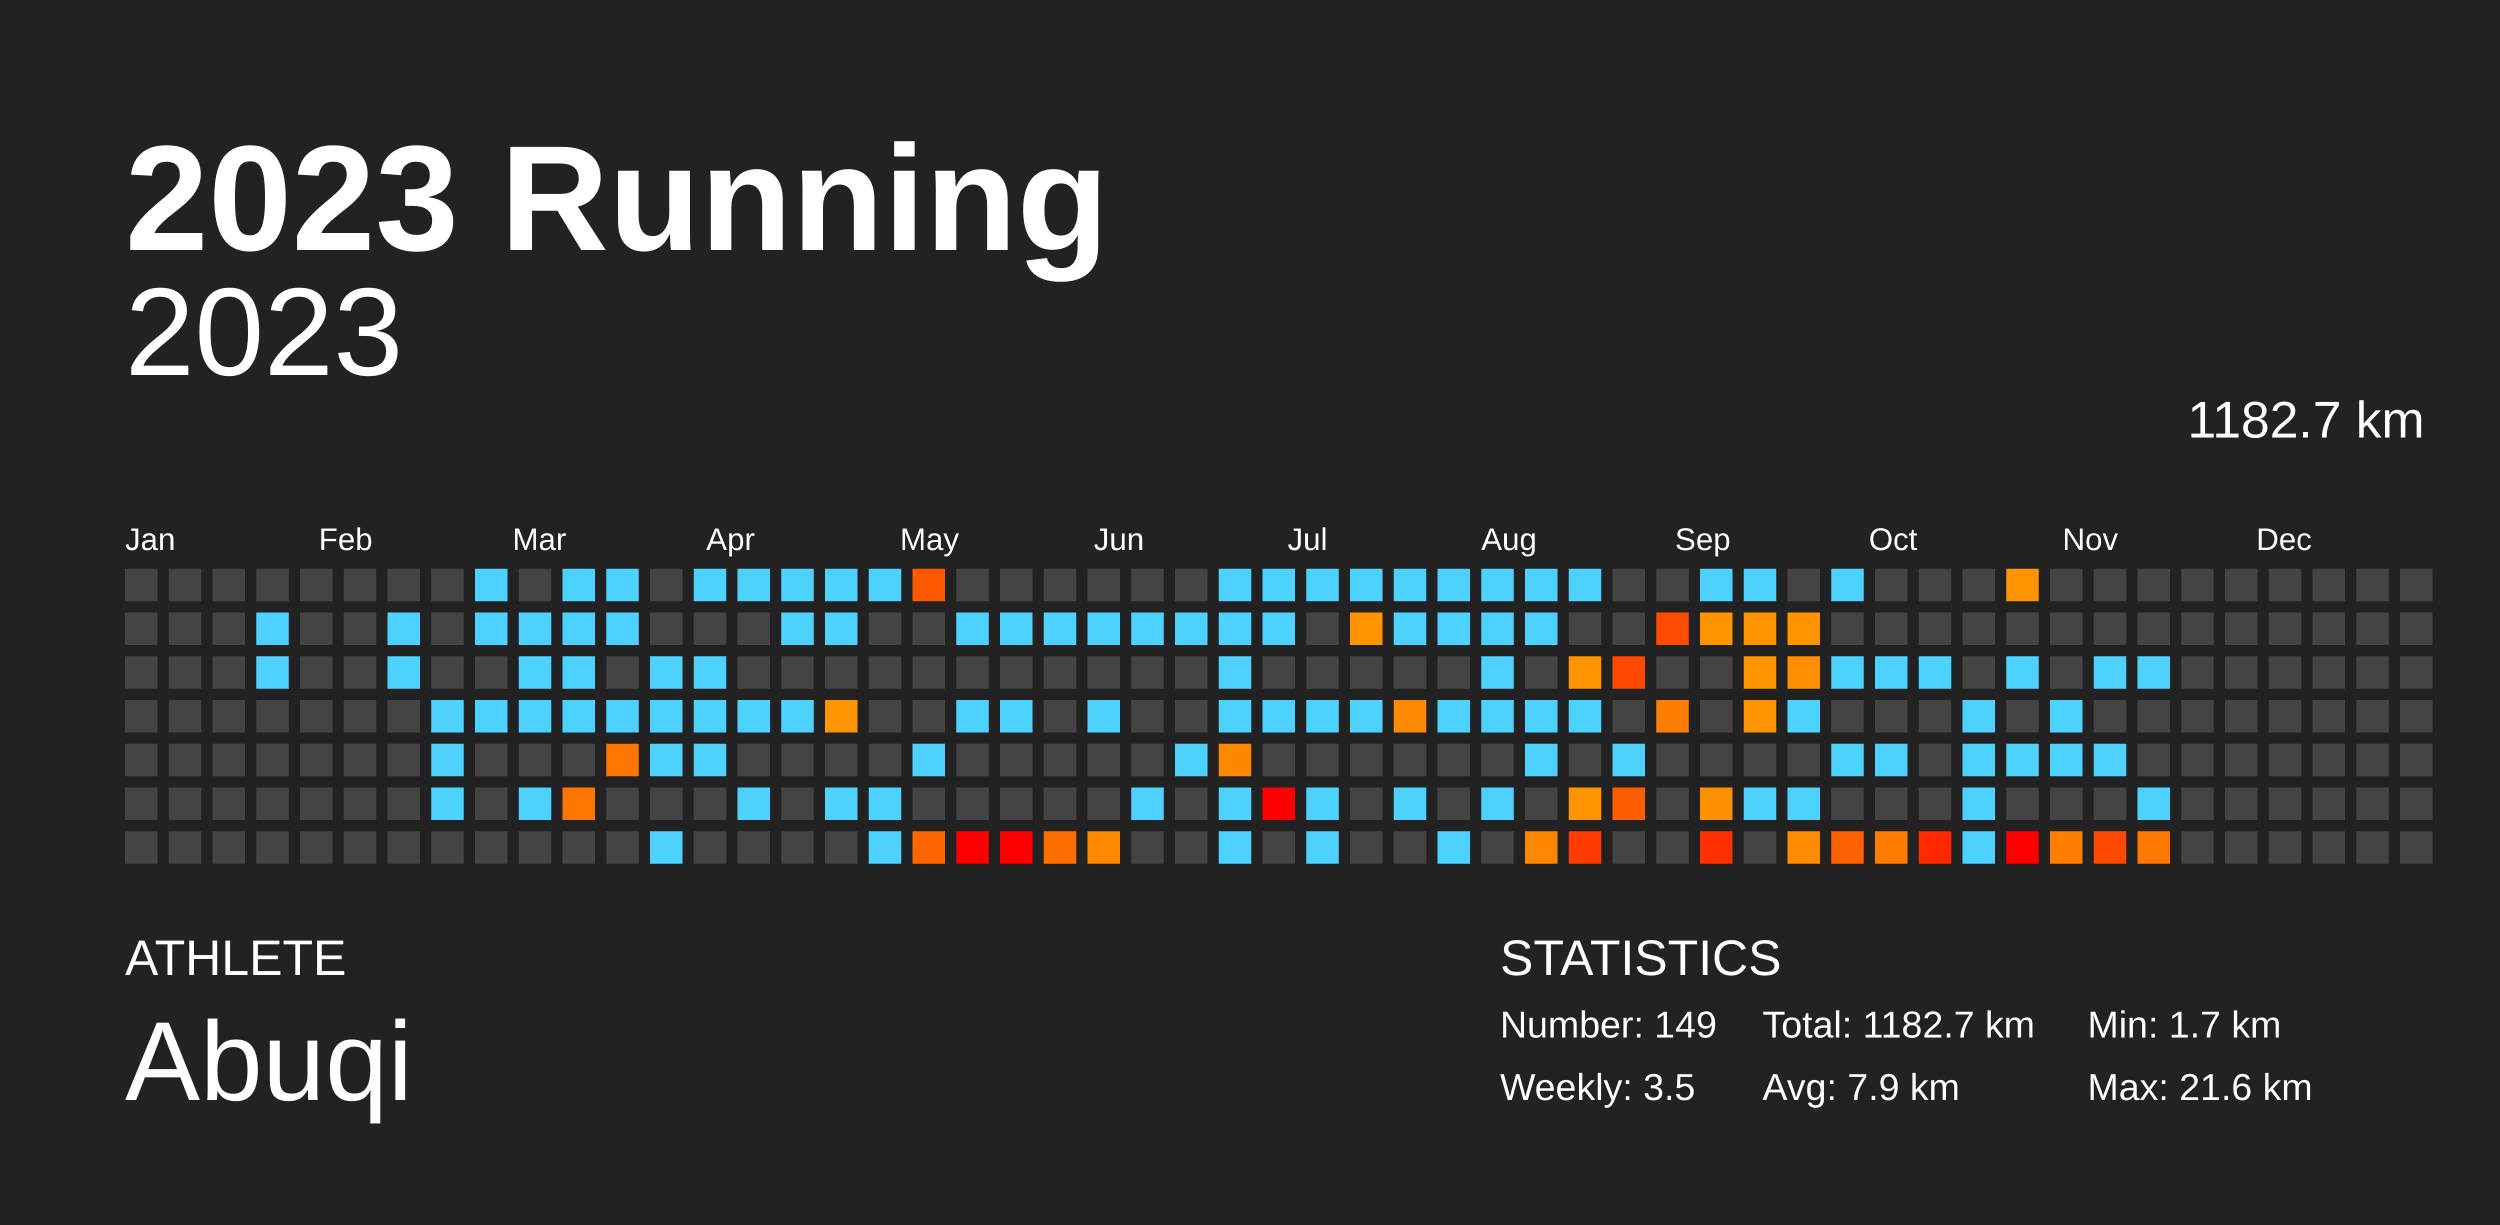
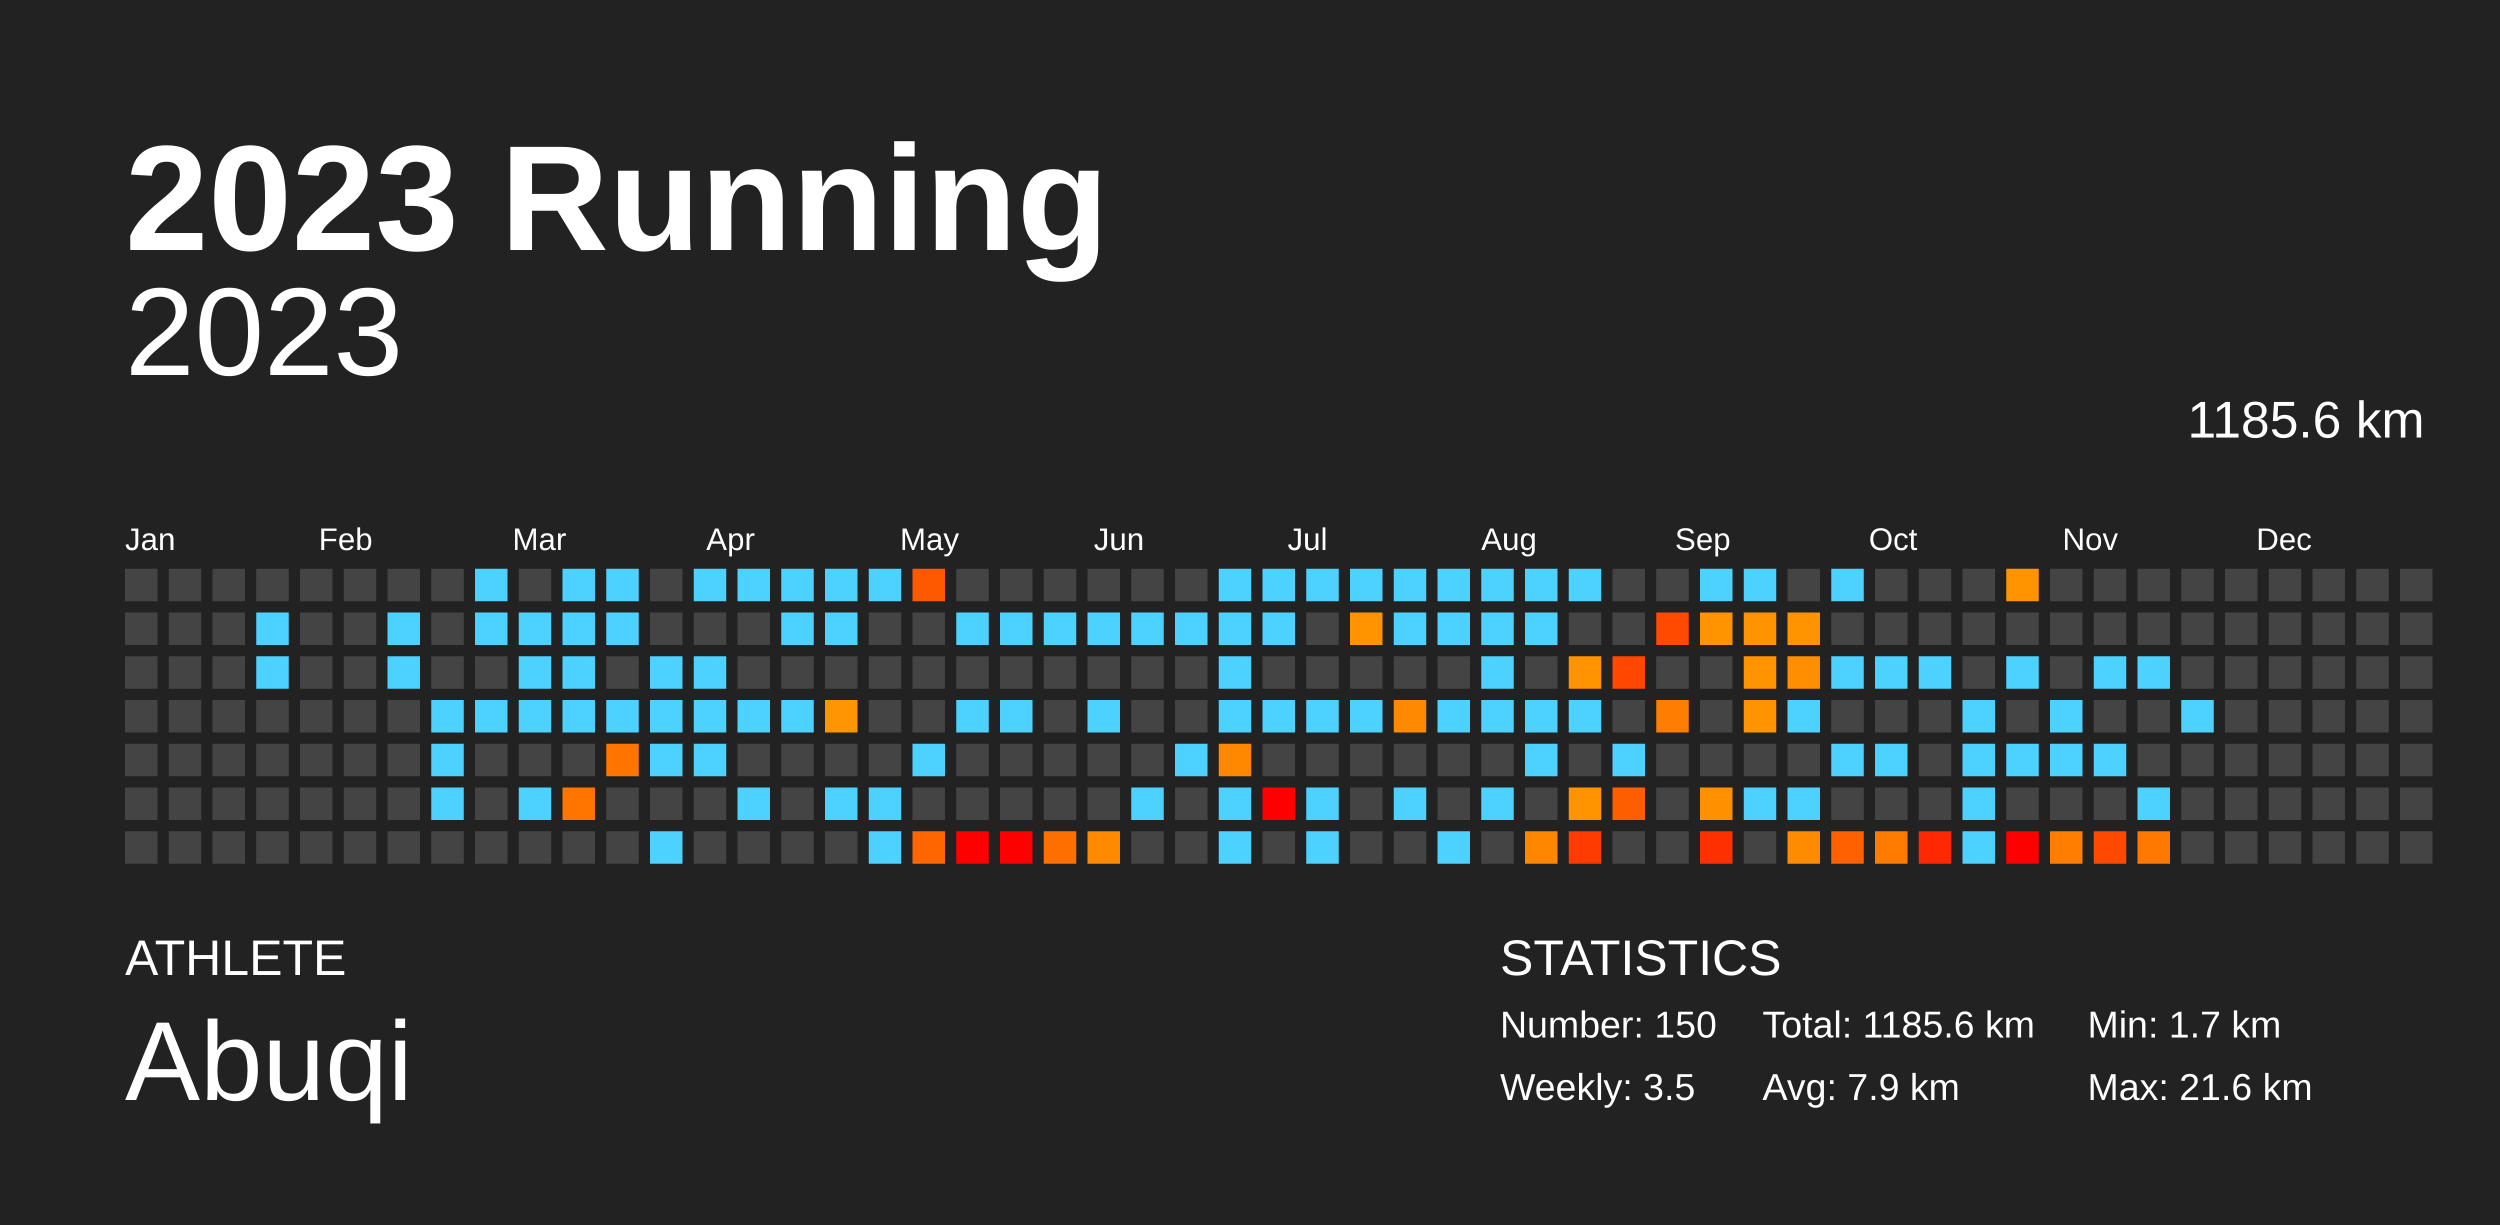
<svg xmlns="http://www.w3.org/2000/svg" baseProfile="full" height="98mm" version="1.1" viewBox="0,0,200,98" width="200mm">
  <defs />
  <rect fill="#222222" height="98" width="200" x="0" y="0" />
  <text fill="#FFFFFF" style="font-size:12px; font-family:Arial; font-weight:bold;" x="10" y="20">2023 Running</text>
  <text fill="#FFFFFF" style="font-size:4px; font-family:Arial" x="10" y="78">ATHLETE</text>
  <text fill="#FFFFFF" style="font-size:9px; font-family:Arial" x="10" y="88">Abuqi</text>
  <text fill="#FFFFFF" style="font-size:4px; font-family:Arial" x="120" y="78">STATISTICS</text>
-   <text fill="#FFFFFF" style="font-size:3px; font-family:Arial" x="120" y="83">Number: 149</text>
+   <text fill="#FFFFFF" style="font-size:3px; font-family:Arial" x="120" y="83">Number: 150</text>
  <text fill="#FFFFFF" style="font-size:3px; font-family:Arial" x="120" y="88">Weekly: 3.5</text>
-   <text fill="#FFFFFF" style="font-size:3px; font-family:Arial" x="141" y="83">Total: 1182.7 km</text>
+   <text fill="#FFFFFF" style="font-size:3px; font-family:Arial" x="141" y="83">Total: 1185.6 km</text>
  <text fill="#FFFFFF" style="font-size:3px; font-family:Arial" x="141" y="88">Avg: 7.9 km</text>
  <text fill="#FFFFFF" style="font-size:3px; font-family:Arial" x="167" y="83">Min: 1.7 km</text>
  <text fill="#FFFFFF" style="font-size:3px; font-family:Arial" x="167" y="88">Max: 21.6 km</text>
  <text alignment-baseline="hanging" fill="#FFFFFF" style="font-size:10.0px; font-family:Arial;" x="10" y="30">2023</text>
-   <text alignment-baseline="hanging" fill="#FFFFFF" style="font-size:4.125px; font-family:Arial;" x="175" y="35">1182.7 km</text>
+   <text alignment-baseline="hanging" fill="#FFFFFF" style="font-size:4.125px; font-family:Arial;" x="175" y="35">1185.6 km</text>
  <text fill="#FFFFFF" style="font-size:2.5px; font-family:Arial" x="10.0" y="44">Jan</text>
  <text fill="#FFFFFF" style="font-size:2.5px; font-family:Arial" x="25.5" y="44">Feb</text>
  <text fill="#FFFFFF" style="font-size:2.5px; font-family:Arial" x="41.0" y="44">Mar</text>
  <text fill="#FFFFFF" style="font-size:2.5px; font-family:Arial" x="56.5" y="44">Apr</text>
  <text fill="#FFFFFF" style="font-size:2.5px; font-family:Arial" x="72.0" y="44">May</text>
  <text fill="#FFFFFF" style="font-size:2.5px; font-family:Arial" x="87.5" y="44">Jun</text>
  <text fill="#FFFFFF" style="font-size:2.5px; font-family:Arial" x="103.0" y="44">Jul</text>
  <text fill="#FFFFFF" style="font-size:2.5px; font-family:Arial" x="118.5" y="44">Aug</text>
  <text fill="#FFFFFF" style="font-size:2.5px; font-family:Arial" x="134.0" y="44">Sep</text>
  <text fill="#FFFFFF" style="font-size:2.5px; font-family:Arial" x="149.5" y="44">Oct</text>
  <text fill="#FFFFFF" style="font-size:2.5px; font-family:Arial" x="165.0" y="44">Nov</text>
  <text fill="#FFFFFF" style="font-size:2.5px; font-family:Arial" x="180.5" y="44">Dec</text>
  <rect fill="#444444" height="2.6" width="2.6" x="10.0" y="45.5" />
  <rect fill="#444444" height="2.6" width="2.6" x="10.0" y="49.0" />
  <rect fill="#444444" height="2.6" width="2.6" x="10.0" y="52.5" />
  <rect fill="#444444" height="2.6" width="2.6" x="10.0" y="56.0" />
  <rect fill="#444444" height="2.6" width="2.6" x="10.0" y="59.5" />
  <rect fill="#444444" height="2.6" width="2.6" x="10.0" y="63.0" />
  <rect fill="#444444" height="2.6" width="2.6" x="10.0" y="66.5" />
  <rect fill="#444444" height="2.6" width="2.6" x="13.5" y="45.5" />
  <rect fill="#444444" height="2.6" width="2.6" x="13.5" y="49.0" />
  <rect fill="#444444" height="2.6" width="2.6" x="13.5" y="52.5" />
  <rect fill="#444444" height="2.6" width="2.6" x="13.5" y="56.0" />
  <rect fill="#444444" height="2.6" width="2.6" x="13.5" y="59.5" />
  <rect fill="#444444" height="2.6" width="2.6" x="13.5" y="63.0" />
  <rect fill="#444444" height="2.6" width="2.6" x="13.5" y="66.5" />
  <rect fill="#444444" height="2.6" width="2.6" x="17.0" y="45.5" />
  <rect fill="#444444" height="2.6" width="2.6" x="17.0" y="49.0" />
  <rect fill="#444444" height="2.6" width="2.6" x="17.0" y="52.5" />
  <rect fill="#444444" height="2.6" width="2.6" x="17.0" y="56.0" />
  <rect fill="#444444" height="2.6" width="2.6" x="17.0" y="59.5" />
  <rect fill="#444444" height="2.6" width="2.6" x="17.0" y="63.0" />
  <rect fill="#444444" height="2.6" width="2.6" x="17.0" y="66.5" />
  <rect fill="#444444" height="2.6" width="2.6" x="20.5" y="45.5" />
  <rect fill="#4dd2ff" height="2.6" width="2.6" x="20.5" y="49.0" />
  <rect fill="#4dd2ff" height="2.6" width="2.6" x="20.5" y="52.5" />
  <rect fill="#444444" height="2.6" width="2.6" x="20.5" y="56.0" />
  <rect fill="#444444" height="2.6" width="2.6" x="20.5" y="59.5" />
  <rect fill="#444444" height="2.6" width="2.6" x="20.5" y="63.0" />
  <rect fill="#444444" height="2.6" width="2.6" x="20.5" y="66.5" />
  <rect fill="#444444" height="2.6" width="2.6" x="24.0" y="45.5" />
  <rect fill="#444444" height="2.6" width="2.6" x="24.0" y="49.0" />
  <rect fill="#444444" height="2.6" width="2.6" x="24.0" y="52.5" />
  <rect fill="#444444" height="2.6" width="2.6" x="24.0" y="56.0" />
  <rect fill="#444444" height="2.6" width="2.6" x="24.0" y="59.5" />
  <rect fill="#444444" height="2.6" width="2.6" x="24.0" y="63.0" />
  <rect fill="#444444" height="2.6" width="2.6" x="24.0" y="66.5" />
  <rect fill="#444444" height="2.6" width="2.6" x="27.5" y="45.5" />
  <rect fill="#444444" height="2.6" width="2.6" x="27.5" y="49.0" />
  <rect fill="#444444" height="2.6" width="2.6" x="27.5" y="52.5" />
  <rect fill="#444444" height="2.6" width="2.6" x="27.5" y="56.0" />
  <rect fill="#444444" height="2.6" width="2.6" x="27.5" y="59.5" />
  <rect fill="#444444" height="2.6" width="2.6" x="27.5" y="63.0" />
  <rect fill="#444444" height="2.6" width="2.6" x="27.5" y="66.5" />
  <rect fill="#444444" height="2.6" width="2.6" x="31.0" y="45.5" />
  <rect fill="#4dd2ff" height="2.6" width="2.6" x="31.0" y="49.0" />
  <rect fill="#4dd2ff" height="2.6" width="2.6" x="31.0" y="52.5" />
  <rect fill="#444444" height="2.6" width="2.6" x="31.0" y="56.0" />
  <rect fill="#444444" height="2.6" width="2.6" x="31.0" y="59.5" />
  <rect fill="#444444" height="2.6" width="2.6" x="31.0" y="63.0" />
  <rect fill="#444444" height="2.6" width="2.6" x="31.0" y="66.5" />
  <rect fill="#444444" height="2.6" width="2.6" x="34.5" y="45.5" />
  <rect fill="#444444" height="2.6" width="2.6" x="34.5" y="49.0" />
  <rect fill="#444444" height="2.6" width="2.6" x="34.5" y="52.5" />
  <rect fill="#4dd2ff" height="2.6" width="2.6" x="34.5" y="56.0" />
  <rect fill="#4dd2ff" height="2.6" width="2.6" x="34.5" y="59.5" />
  <rect fill="#4dd2ff" height="2.6" width="2.6" x="34.5" y="63.0" />
  <rect fill="#444444" height="2.6" width="2.6" x="34.5" y="66.5" />
  <rect fill="#4dd2ff" height="2.6" width="2.6" x="38.0" y="45.5" />
  <rect fill="#4dd2ff" height="2.6" width="2.6" x="38.0" y="49.0" />
  <rect fill="#444444" height="2.6" width="2.6" x="38.0" y="52.5" />
  <rect fill="#4dd2ff" height="2.6" width="2.6" x="38.0" y="56.0" />
  <rect fill="#444444" height="2.6" width="2.6" x="38.0" y="59.5" />
  <rect fill="#444444" height="2.6" width="2.6" x="38.0" y="63.0" />
  <rect fill="#444444" height="2.6" width="2.6" x="38.0" y="66.5" />
  <rect fill="#444444" height="2.6" width="2.6" x="41.5" y="45.5" />
  <rect fill="#4dd2ff" height="2.6" width="2.6" x="41.5" y="49.0" />
  <rect fill="#4dd2ff" height="2.6" width="2.6" x="41.5" y="52.5" />
  <rect fill="#4dd2ff" height="2.6" width="2.6" x="41.5" y="56.0" />
  <rect fill="#444444" height="2.6" width="2.6" x="41.5" y="59.5" />
  <rect fill="#4dd2ff" height="2.6" width="2.6" x="41.5" y="63.0" />
  <rect fill="#444444" height="2.6" width="2.6" x="41.5" y="66.5" />
  <rect fill="#4dd2ff" height="2.6" width="2.6" x="45.0" y="45.5" />
  <rect fill="#4dd2ff" height="2.6" width="2.6" x="45.0" y="49.0" />
  <rect fill="#4dd2ff" height="2.6" width="2.6" x="45.0" y="52.5" />
  <rect fill="#4dd2ff" height="2.6" width="2.6" x="45.0" y="56.0" />
  <rect fill="#444444" height="2.6" width="2.6" x="45.0" y="59.5" />
  <rect fill="#ff7500" height="2.6" width="2.6" x="45.0" y="63.0" />
  <rect fill="#444444" height="2.6" width="2.6" x="45.0" y="66.5" />
  <rect fill="#4dd2ff" height="2.6" width="2.6" x="48.5" y="45.5" />
  <rect fill="#4dd2ff" height="2.6" width="2.6" x="48.5" y="49.0" />
  <rect fill="#444444" height="2.6" width="2.6" x="48.5" y="52.5" />
  <rect fill="#4dd2ff" height="2.6" width="2.6" x="48.5" y="56.0" />
  <rect fill="#ff7500" height="2.6" width="2.6" x="48.5" y="59.5" />
  <rect fill="#444444" height="2.6" width="2.6" x="48.5" y="63.0" />
  <rect fill="#444444" height="2.6" width="2.6" x="48.5" y="66.5" />
  <rect fill="#444444" height="2.6" width="2.6" x="52.0" y="45.5" />
  <rect fill="#444444" height="2.6" width="2.6" x="52.0" y="49.0" />
  <rect fill="#4dd2ff" height="2.6" width="2.6" x="52.0" y="52.5" />
  <rect fill="#4dd2ff" height="2.6" width="2.6" x="52.0" y="56.0" />
  <rect fill="#4dd2ff" height="2.6" width="2.6" x="52.0" y="59.5" />
  <rect fill="#444444" height="2.6" width="2.6" x="52.0" y="63.0" />
  <rect fill="#4dd2ff" height="2.6" width="2.6" x="52.0" y="66.5" />
  <rect fill="#4dd2ff" height="2.6" width="2.6" x="55.5" y="45.5" />
  <rect fill="#444444" height="2.6" width="2.6" x="55.5" y="49.0" />
  <rect fill="#4dd2ff" height="2.6" width="2.6" x="55.5" y="52.5" />
  <rect fill="#4dd2ff" height="2.6" width="2.6" x="55.5" y="56.0" />
  <rect fill="#4dd2ff" height="2.6" width="2.6" x="55.5" y="59.5" />
  <rect fill="#444444" height="2.6" width="2.6" x="55.5" y="63.0" />
  <rect fill="#444444" height="2.6" width="2.6" x="55.5" y="66.5" />
  <rect fill="#4dd2ff" height="2.6" width="2.6" x="59.0" y="45.5" />
  <rect fill="#444444" height="2.6" width="2.6" x="59.0" y="49.0" />
  <rect fill="#444444" height="2.6" width="2.6" x="59.0" y="52.5" />
  <rect fill="#4dd2ff" height="2.6" width="2.6" x="59.0" y="56.0" />
  <rect fill="#444444" height="2.6" width="2.6" x="59.0" y="59.5" />
  <rect fill="#4dd2ff" height="2.6" width="2.6" x="59.0" y="63.0" />
  <rect fill="#444444" height="2.6" width="2.6" x="59.0" y="66.5" />
  <rect fill="#4dd2ff" height="2.6" width="2.6" x="62.5" y="45.5" />
  <rect fill="#4dd2ff" height="2.6" width="2.6" x="62.5" y="49.0" />
  <rect fill="#444444" height="2.6" width="2.6" x="62.5" y="52.5" />
  <rect fill="#4dd2ff" height="2.6" width="2.6" x="62.5" y="56.0" />
  <rect fill="#444444" height="2.6" width="2.6" x="62.5" y="59.5" />
  <rect fill="#444444" height="2.6" width="2.6" x="62.5" y="63.0" />
  <rect fill="#444444" height="2.6" width="2.6" x="62.5" y="66.5" />
  <rect fill="#4dd2ff" height="2.6" width="2.6" x="66.0" y="45.5" />
  <rect fill="#4dd2ff" height="2.6" width="2.6" x="66.0" y="49.0" />
  <rect fill="#444444" height="2.6" width="2.6" x="66.0" y="52.5" />
  <rect fill="#ff9500" height="2.6" width="2.6" x="66.0" y="56.0" />
  <rect fill="#444444" height="2.6" width="2.6" x="66.0" y="59.5" />
  <rect fill="#4dd2ff" height="2.6" width="2.6" x="66.0" y="63.0" />
  <rect fill="#444444" height="2.6" width="2.6" x="66.0" y="66.5" />
  <rect fill="#4dd2ff" height="2.6" width="2.6" x="69.5" y="45.5" />
  <rect fill="#444444" height="2.6" width="2.6" x="69.5" y="49.0" />
  <rect fill="#444444" height="2.6" width="2.6" x="69.5" y="52.5" />
  <rect fill="#444444" height="2.6" width="2.6" x="69.5" y="56.0" />
  <rect fill="#444444" height="2.6" width="2.6" x="69.5" y="59.5" />
  <rect fill="#4dd2ff" height="2.6" width="2.6" x="69.5" y="63.0" />
  <rect fill="#4dd2ff" height="2.6" width="2.6" x="69.5" y="66.5" />
  <rect fill="#ff5900" height="2.6" width="2.6" x="73.0" y="45.5" />
  <rect fill="#444444" height="2.6" width="2.6" x="73.0" y="49.0" />
  <rect fill="#444444" height="2.6" width="2.6" x="73.0" y="52.5" />
  <rect fill="#444444" height="2.6" width="2.6" x="73.0" y="56.0" />
  <rect fill="#4dd2ff" height="2.6" width="2.6" x="73.0" y="59.5" />
  <rect fill="#444444" height="2.6" width="2.6" x="73.0" y="63.0" />
  <rect fill="#ff6600" height="2.6" width="2.6" x="73.0" y="66.5" />
  <rect fill="#444444" height="2.6" width="2.6" x="76.5" y="45.5" />
  <rect fill="#4dd2ff" height="2.6" width="2.6" x="76.5" y="49.0" />
  <rect fill="#444444" height="2.6" width="2.6" x="76.5" y="52.5" />
  <rect fill="#4dd2ff" height="2.6" width="2.6" x="76.5" y="56.0" />
  <rect fill="#444444" height="2.6" width="2.6" x="76.5" y="59.5" />
  <rect fill="#444444" height="2.6" width="2.6" x="76.5" y="63.0" />
  <rect fill="red" height="2.6" width="2.6" x="76.5" y="66.5" />
  <rect fill="#444444" height="2.6" width="2.6" x="80.0" y="45.5" />
  <rect fill="#4dd2ff" height="2.6" width="2.6" x="80.0" y="49.0" />
  <rect fill="#444444" height="2.6" width="2.6" x="80.0" y="52.5" />
  <rect fill="#4dd2ff" height="2.6" width="2.6" x="80.0" y="56.0" />
  <rect fill="#444444" height="2.6" width="2.6" x="80.0" y="59.5" />
  <rect fill="#444444" height="2.6" width="2.6" x="80.0" y="63.0" />
  <rect fill="red" height="2.6" width="2.6" x="80.0" y="66.5" />
  <rect fill="#444444" height="2.6" width="2.6" x="83.5" y="45.5" />
  <rect fill="#4dd2ff" height="2.6" width="2.6" x="83.5" y="49.0" />
  <rect fill="#444444" height="2.6" width="2.6" x="83.5" y="52.5" />
  <rect fill="#444444" height="2.6" width="2.6" x="83.5" y="56.0" />
  <rect fill="#444444" height="2.6" width="2.6" x="83.5" y="59.5" />
  <rect fill="#444444" height="2.6" width="2.6" x="83.5" y="63.0" />
  <rect fill="#ff6f00" height="2.6" width="2.6" x="83.5" y="66.5" />
  <rect fill="#444444" height="2.6" width="2.6" x="87.0" y="45.5" />
  <rect fill="#4dd2ff" height="2.6" width="2.6" x="87.0" y="49.0" />
  <rect fill="#444444" height="2.6" width="2.6" x="87.0" y="52.5" />
  <rect fill="#4dd2ff" height="2.6" width="2.6" x="87.0" y="56.0" />
  <rect fill="#444444" height="2.6" width="2.6" x="87.0" y="59.5" />
  <rect fill="#444444" height="2.6" width="2.6" x="87.0" y="63.0" />
  <rect fill="#ff8a00" height="2.6" width="2.6" x="87.0" y="66.5" />
  <rect fill="#444444" height="2.6" width="2.6" x="90.5" y="45.5" />
  <rect fill="#4dd2ff" height="2.6" width="2.6" x="90.5" y="49.0" />
  <rect fill="#444444" height="2.6" width="2.6" x="90.5" y="52.5" />
  <rect fill="#444444" height="2.6" width="2.6" x="90.5" y="56.0" />
  <rect fill="#444444" height="2.6" width="2.6" x="90.5" y="59.5" />
  <rect fill="#4dd2ff" height="2.6" width="2.6" x="90.5" y="63.0" />
  <rect fill="#444444" height="2.6" width="2.6" x="90.5" y="66.5" />
  <rect fill="#444444" height="2.6" width="2.6" x="94.0" y="45.5" />
  <rect fill="#4dd2ff" height="2.6" width="2.6" x="94.0" y="49.0" />
  <rect fill="#444444" height="2.6" width="2.6" x="94.0" y="52.5" />
  <rect fill="#444444" height="2.6" width="2.6" x="94.0" y="56.0" />
  <rect fill="#4dd2ff" height="2.6" width="2.6" x="94.0" y="59.5" />
  <rect fill="#444444" height="2.6" width="2.6" x="94.0" y="63.0" />
  <rect fill="#444444" height="2.6" width="2.6" x="94.0" y="66.5" />
  <rect fill="#4dd2ff" height="2.6" width="2.6" x="97.5" y="45.5" />
  <rect fill="#4dd2ff" height="2.6" width="2.6" x="97.5" y="49.0" />
  <rect fill="#4dd2ff" height="2.6" width="2.6" x="97.5" y="52.5" />
  <rect fill="#4dd2ff" height="2.6" width="2.6" x="97.5" y="56.0" />
  <rect fill="#ff8800" height="2.6" width="2.6" x="97.5" y="59.5" />
  <rect fill="#4dd2ff" height="2.6" width="2.6" x="97.5" y="63.0" />
  <rect fill="#4dd2ff" height="2.6" width="2.6" x="97.5" y="66.5" />
  <rect fill="#4dd2ff" height="2.6" width="2.6" x="101.0" y="45.5" />
  <rect fill="#4dd2ff" height="2.6" width="2.6" x="101.0" y="49.0" />
  <rect fill="#444444" height="2.6" width="2.6" x="101.0" y="52.5" />
  <rect fill="#4dd2ff" height="2.6" width="2.6" x="101.0" y="56.0" />
  <rect fill="#444444" height="2.6" width="2.6" x="101.0" y="59.5" />
  <rect fill="red" height="2.6" width="2.6" x="101.0" y="63.0" />
  <rect fill="#444444" height="2.6" width="2.6" x="101.0" y="66.5" />
  <rect fill="#4dd2ff" height="2.6" width="2.6" x="104.5" y="45.5" />
  <rect fill="#444444" height="2.6" width="2.6" x="104.5" y="49.0" />
  <rect fill="#444444" height="2.6" width="2.6" x="104.5" y="52.5" />
  <rect fill="#4dd2ff" height="2.6" width="2.6" x="104.5" y="56.0" />
  <rect fill="#444444" height="2.6" width="2.6" x="104.5" y="59.5" />
  <rect fill="#4dd2ff" height="2.6" width="2.6" x="104.5" y="63.0" />
  <rect fill="#4dd2ff" height="2.6" width="2.6" x="104.5" y="66.5" />
  <rect fill="#4dd2ff" height="2.6" width="2.6" x="108.0" y="45.5" />
  <rect fill="#ff9400" height="2.6" width="2.6" x="108.0" y="49.0" />
  <rect fill="#444444" height="2.6" width="2.6" x="108.0" y="52.5" />
  <rect fill="#4dd2ff" height="2.6" width="2.6" x="108.0" y="56.0" />
  <rect fill="#444444" height="2.6" width="2.6" x="108.0" y="59.5" />
  <rect fill="#444444" height="2.6" width="2.6" x="108.0" y="63.0" />
  <rect fill="#444444" height="2.6" width="2.6" x="108.0" y="66.5" />
  <rect fill="#4dd2ff" height="2.6" width="2.6" x="111.5" y="45.5" />
  <rect fill="#4dd2ff" height="2.6" width="2.6" x="111.5" y="49.0" />
  <rect fill="#444444" height="2.6" width="2.6" x="111.5" y="52.5" />
  <rect fill="#ff8900" height="2.6" width="2.6" x="111.5" y="56.0" />
  <rect fill="#444444" height="2.6" width="2.6" x="111.5" y="59.5" />
  <rect fill="#4dd2ff" height="2.6" width="2.6" x="111.5" y="63.0" />
  <rect fill="#444444" height="2.6" width="2.6" x="111.5" y="66.5" />
  <rect fill="#4dd2ff" height="2.6" width="2.6" x="115.0" y="45.5" />
  <rect fill="#4dd2ff" height="2.6" width="2.6" x="115.0" y="49.0" />
  <rect fill="#444444" height="2.6" width="2.6" x="115.0" y="52.5" />
  <rect fill="#4dd2ff" height="2.6" width="2.6" x="115.0" y="56.0" />
  <rect fill="#444444" height="2.6" width="2.6" x="115.0" y="59.5" />
  <rect fill="#444444" height="2.6" width="2.6" x="115.0" y="63.0" />
  <rect fill="#4dd2ff" height="2.6" width="2.6" x="115.0" y="66.5" />
  <rect fill="#4dd2ff" height="2.6" width="2.6" x="118.5" y="45.5" />
  <rect fill="#4dd2ff" height="2.6" width="2.6" x="118.5" y="49.0" />
  <rect fill="#4dd2ff" height="2.6" width="2.6" x="118.5" y="52.5" />
  <rect fill="#4dd2ff" height="2.6" width="2.6" x="118.5" y="56.0" />
  <rect fill="#444444" height="2.6" width="2.6" x="118.5" y="59.5" />
  <rect fill="#4dd2ff" height="2.6" width="2.6" x="118.5" y="63.0" />
  <rect fill="#444444" height="2.6" width="2.6" x="118.5" y="66.5" />
  <rect fill="#4dd2ff" height="2.6" width="2.6" x="122.0" y="45.5" />
  <rect fill="#4dd2ff" height="2.6" width="2.6" x="122.0" y="49.0" />
  <rect fill="#444444" height="2.6" width="2.6" x="122.0" y="52.5" />
  <rect fill="#4dd2ff" height="2.6" width="2.6" x="122.0" y="56.0" />
  <rect fill="#4dd2ff" height="2.6" width="2.6" x="122.0" y="59.5" />
  <rect fill="#444444" height="2.6" width="2.6" x="122.0" y="63.0" />
  <rect fill="#ff8700" height="2.6" width="2.6" x="122.0" y="66.5" />
  <rect fill="#4dd2ff" height="2.6" width="2.6" x="125.5" y="45.5" />
  <rect fill="#444444" height="2.6" width="2.6" x="125.5" y="49.0" />
  <rect fill="#ff9300" height="2.6" width="2.6" x="125.5" y="52.5" />
  <rect fill="#4dd2ff" height="2.6" width="2.6" x="125.5" y="56.0" />
  <rect fill="#444444" height="2.6" width="2.6" x="125.5" y="59.5" />
  <rect fill="#ff9300" height="2.6" width="2.6" x="125.5" y="63.0" />
  <rect fill="#ff3b00" height="2.6" width="2.6" x="125.5" y="66.5" />
  <rect fill="#444444" height="2.6" width="2.6" x="129.0" y="45.5" />
  <rect fill="#444444" height="2.6" width="2.6" x="129.0" y="49.0" />
  <rect fill="#ff4700" height="2.6" width="2.6" x="129.0" y="52.5" />
  <rect fill="#444444" height="2.6" width="2.6" x="129.0" y="56.0" />
  <rect fill="#4dd2ff" height="2.6" width="2.6" x="129.0" y="59.5" />
  <rect fill="#ff5e00" height="2.6" width="2.6" x="129.0" y="63.0" />
  <rect fill="#444444" height="2.6" width="2.6" x="129.0" y="66.5" />
  <rect fill="#444444" height="2.6" width="2.6" x="132.5" y="45.5" />
  <rect fill="#ff4a00" height="2.6" width="2.6" x="132.5" y="49.0" />
  <rect fill="#444444" height="2.6" width="2.6" x="132.5" y="52.5" />
  <rect fill="#ff7d00" height="2.6" width="2.6" x="132.5" y="56.0" />
  <rect fill="#444444" height="2.6" width="2.6" x="132.5" y="59.5" />
  <rect fill="#444444" height="2.6" width="2.6" x="132.5" y="63.0" />
  <rect fill="#444444" height="2.6" width="2.6" x="132.5" y="66.5" />
  <rect fill="#4dd2ff" height="2.6" width="2.6" x="136.0" y="45.5" />
  <rect fill="#ff9400" height="2.6" width="2.6" x="136.0" y="49.0" />
  <rect fill="#444444" height="2.6" width="2.6" x="136.0" y="52.5" />
  <rect fill="#444444" height="2.6" width="2.6" x="136.0" y="56.0" />
  <rect fill="#444444" height="2.6" width="2.6" x="136.0" y="59.5" />
  <rect fill="#ff9100" height="2.6" width="2.6" x="136.0" y="63.0" />
  <rect fill="#ff3000" height="2.6" width="2.6" x="136.0" y="66.5" />
  <rect fill="#4dd2ff" height="2.6" width="2.6" x="139.5" y="45.5" />
  <rect fill="#ff9300" height="2.6" width="2.6" x="139.5" y="49.0" />
  <rect fill="#ff9400" height="2.6" width="2.6" x="139.5" y="52.5" />
  <rect fill="#ff9300" height="2.6" width="2.6" x="139.5" y="56.0" />
  <rect fill="#444444" height="2.6" width="2.6" x="139.5" y="59.5" />
  <rect fill="#4dd2ff" height="2.6" width="2.6" x="139.5" y="63.0" />
  <rect fill="#444444" height="2.6" width="2.6" x="139.5" y="66.5" />
  <rect fill="#444444" height="2.6" width="2.6" x="143.0" y="45.5" />
  <rect fill="#ff9300" height="2.6" width="2.6" x="143.0" y="49.0" />
  <rect fill="#ff8e00" height="2.6" width="2.6" x="143.0" y="52.5" />
  <rect fill="#4dd2ff" height="2.6" width="2.6" x="143.0" y="56.0" />
  <rect fill="#444444" height="2.6" width="2.6" x="143.0" y="59.5" />
  <rect fill="#4dd2ff" height="2.6" width="2.6" x="143.0" y="63.0" />
  <rect fill="#ff8b00" height="2.6" width="2.6" x="143.0" y="66.5" />
  <rect fill="#4dd2ff" height="2.6" width="2.6" x="146.5" y="45.5" />
  <rect fill="#444444" height="2.6" width="2.6" x="146.5" y="49.0" />
  <rect fill="#4dd2ff" height="2.6" width="2.6" x="146.5" y="52.5" />
  <rect fill="#444444" height="2.6" width="2.6" x="146.5" y="56.0" />
  <rect fill="#4dd2ff" height="2.6" width="2.6" x="146.5" y="59.5" />
  <rect fill="#444444" height="2.6" width="2.6" x="146.5" y="63.0" />
  <rect fill="#ff6100" height="2.6" width="2.6" x="146.5" y="66.5" />
  <rect fill="#444444" height="2.6" width="2.6" x="150.0" y="45.5" />
  <rect fill="#444444" height="2.6" width="2.6" x="150.0" y="49.0" />
  <rect fill="#4dd2ff" height="2.6" width="2.6" x="150.0" y="52.5" />
  <rect fill="#444444" height="2.6" width="2.6" x="150.0" y="56.0" />
  <rect fill="#4dd2ff" height="2.6" width="2.6" x="150.0" y="59.5" />
  <rect fill="#444444" height="2.6" width="2.6" x="150.0" y="63.0" />
  <rect fill="#ff7c00" height="2.6" width="2.6" x="150.0" y="66.5" />
  <rect fill="#444444" height="2.6" width="2.6" x="153.5" y="45.5" />
  <rect fill="#444444" height="2.6" width="2.6" x="153.5" y="49.0" />
  <rect fill="#4dd2ff" height="2.6" width="2.6" x="153.5" y="52.5" />
  <rect fill="#444444" height="2.6" width="2.6" x="153.5" y="56.0" />
  <rect fill="#444444" height="2.6" width="2.6" x="153.5" y="59.5" />
  <rect fill="#444444" height="2.6" width="2.6" x="153.5" y="63.0" />
  <rect fill="#ff2800" height="2.6" width="2.6" x="153.5" y="66.5" />
  <rect fill="#444444" height="2.6" width="2.6" x="157.0" y="45.5" />
  <rect fill="#444444" height="2.6" width="2.6" x="157.0" y="49.0" />
  <rect fill="#444444" height="2.6" width="2.6" x="157.0" y="52.5" />
  <rect fill="#4dd2ff" height="2.6" width="2.6" x="157.0" y="56.0" />
  <rect fill="#4dd2ff" height="2.6" width="2.6" x="157.0" y="59.5" />
  <rect fill="#4dd2ff" height="2.6" width="2.6" x="157.0" y="63.0" />
  <rect fill="#4dd2ff" height="2.6" width="2.6" x="157.0" y="66.5" />
  <rect fill="#ff9400" height="2.6" width="2.6" x="160.5" y="45.5" />
  <rect fill="#444444" height="2.6" width="2.6" x="160.5" y="49.0" />
  <rect fill="#4dd2ff" height="2.6" width="2.6" x="160.5" y="52.5" />
  <rect fill="#444444" height="2.6" width="2.6" x="160.5" y="56.0" />
  <rect fill="#4dd2ff" height="2.6" width="2.6" x="160.5" y="59.5" />
  <rect fill="#444444" height="2.6" width="2.6" x="160.5" y="63.0" />
  <rect fill="red" height="2.6" width="2.6" x="160.5" y="66.5" />
  <rect fill="#444444" height="2.6" width="2.6" x="164.0" y="45.5" />
  <rect fill="#444444" height="2.6" width="2.6" x="164.0" y="49.0" />
  <rect fill="#444444" height="2.6" width="2.6" x="164.0" y="52.5" />
  <rect fill="#4dd2ff" height="2.6" width="2.6" x="164.0" y="56.0" />
  <rect fill="#4dd2ff" height="2.6" width="2.6" x="164.0" y="59.5" />
  <rect fill="#444444" height="2.6" width="2.6" x="164.0" y="63.0" />
  <rect fill="#ff7e00" height="2.6" width="2.6" x="164.0" y="66.5" />
  <rect fill="#444444" height="2.6" width="2.6" x="167.5" y="45.5" />
  <rect fill="#444444" height="2.6" width="2.6" x="167.5" y="49.0" />
  <rect fill="#4dd2ff" height="2.6" width="2.6" x="167.5" y="52.5" />
  <rect fill="#444444" height="2.6" width="2.6" x="167.5" y="56.0" />
  <rect fill="#4dd2ff" height="2.6" width="2.6" x="167.5" y="59.5" />
  <rect fill="#444444" height="2.6" width="2.6" x="167.5" y="63.0" />
  <rect fill="#ff4900" height="2.6" width="2.6" x="167.5" y="66.5" />
  <rect fill="#444444" height="2.6" width="2.6" x="171.0" y="45.5" />
  <rect fill="#444444" height="2.6" width="2.6" x="171.0" y="49.0" />
  <rect fill="#4dd2ff" height="2.6" width="2.6" x="171.0" y="52.5" />
  <rect fill="#444444" height="2.6" width="2.6" x="171.0" y="56.0" />
  <rect fill="#444444" height="2.6" width="2.6" x="171.0" y="59.5" />
  <rect fill="#4dd2ff" height="2.6" width="2.6" x="171.0" y="63.0" />
  <rect fill="#ff7800" height="2.6" width="2.6" x="171.0" y="66.5" />
  <rect fill="#444444" height="2.6" width="2.6" x="174.5" y="45.5" />
  <rect fill="#444444" height="2.6" width="2.6" x="174.5" y="49.0" />
  <rect fill="#444444" height="2.6" width="2.6" x="174.5" y="52.5" />
-   <rect fill="#444444" height="2.6" width="2.6" x="174.5" y="56.0" />
+   <rect fill="#4dd2ff" height="2.6" width="2.6" x="174.5" y="56.0" />
  <rect fill="#444444" height="2.6" width="2.6" x="174.5" y="59.5" />
  <rect fill="#444444" height="2.6" width="2.6" x="174.5" y="63.0" />
  <rect fill="#444444" height="2.6" width="2.6" x="174.5" y="66.5" />
  <rect fill="#444444" height="2.6" width="2.6" x="178.0" y="45.5" />
  <rect fill="#444444" height="2.6" width="2.6" x="178.0" y="49.0" />
  <rect fill="#444444" height="2.6" width="2.6" x="178.0" y="52.5" />
  <rect fill="#444444" height="2.6" width="2.6" x="178.0" y="56.0" />
  <rect fill="#444444" height="2.6" width="2.6" x="178.0" y="59.5" />
  <rect fill="#444444" height="2.6" width="2.6" x="178.0" y="63.0" />
  <rect fill="#444444" height="2.6" width="2.6" x="178.0" y="66.5" />
  <rect fill="#444444" height="2.6" width="2.6" x="181.5" y="45.5" />
  <rect fill="#444444" height="2.6" width="2.6" x="181.5" y="49.0" />
  <rect fill="#444444" height="2.6" width="2.6" x="181.5" y="52.5" />
  <rect fill="#444444" height="2.6" width="2.6" x="181.5" y="56.0" />
  <rect fill="#444444" height="2.6" width="2.6" x="181.5" y="59.5" />
  <rect fill="#444444" height="2.6" width="2.6" x="181.5" y="63.0" />
  <rect fill="#444444" height="2.6" width="2.6" x="181.5" y="66.5" />
  <rect fill="#444444" height="2.6" width="2.6" x="185.0" y="45.5" />
  <rect fill="#444444" height="2.6" width="2.6" x="185.0" y="49.0" />
  <rect fill="#444444" height="2.6" width="2.6" x="185.0" y="52.5" />
  <rect fill="#444444" height="2.6" width="2.6" x="185.0" y="56.0" />
  <rect fill="#444444" height="2.6" width="2.6" x="185.0" y="59.5" />
  <rect fill="#444444" height="2.6" width="2.6" x="185.0" y="63.0" />
  <rect fill="#444444" height="2.6" width="2.6" x="185.0" y="66.5" />
  <rect fill="#444444" height="2.6" width="2.6" x="188.5" y="45.5" />
  <rect fill="#444444" height="2.6" width="2.6" x="188.5" y="49.0" />
  <rect fill="#444444" height="2.6" width="2.6" x="188.5" y="52.5" />
  <rect fill="#444444" height="2.6" width="2.6" x="188.5" y="56.0" />
  <rect fill="#444444" height="2.6" width="2.6" x="188.5" y="59.5" />
  <rect fill="#444444" height="2.6" width="2.6" x="188.5" y="63.0" />
  <rect fill="#444444" height="2.6" width="2.6" x="188.5" y="66.5" />
  <rect fill="#444444" height="2.6" width="2.6" x="192.0" y="45.5" />
  <rect fill="#444444" height="2.6" width="2.6" x="192.0" y="49.0" />
  <rect fill="#444444" height="2.6" width="2.6" x="192.0" y="52.5" />
  <rect fill="#444444" height="2.6" width="2.6" x="192.0" y="56.0" />
  <rect fill="#444444" height="2.6" width="2.6" x="192.0" y="59.5" />
  <rect fill="#444444" height="2.6" width="2.6" x="192.0" y="63.0" />
  <rect fill="#444444" height="2.6" width="2.6" x="192.0" y="66.5" />
</svg>
